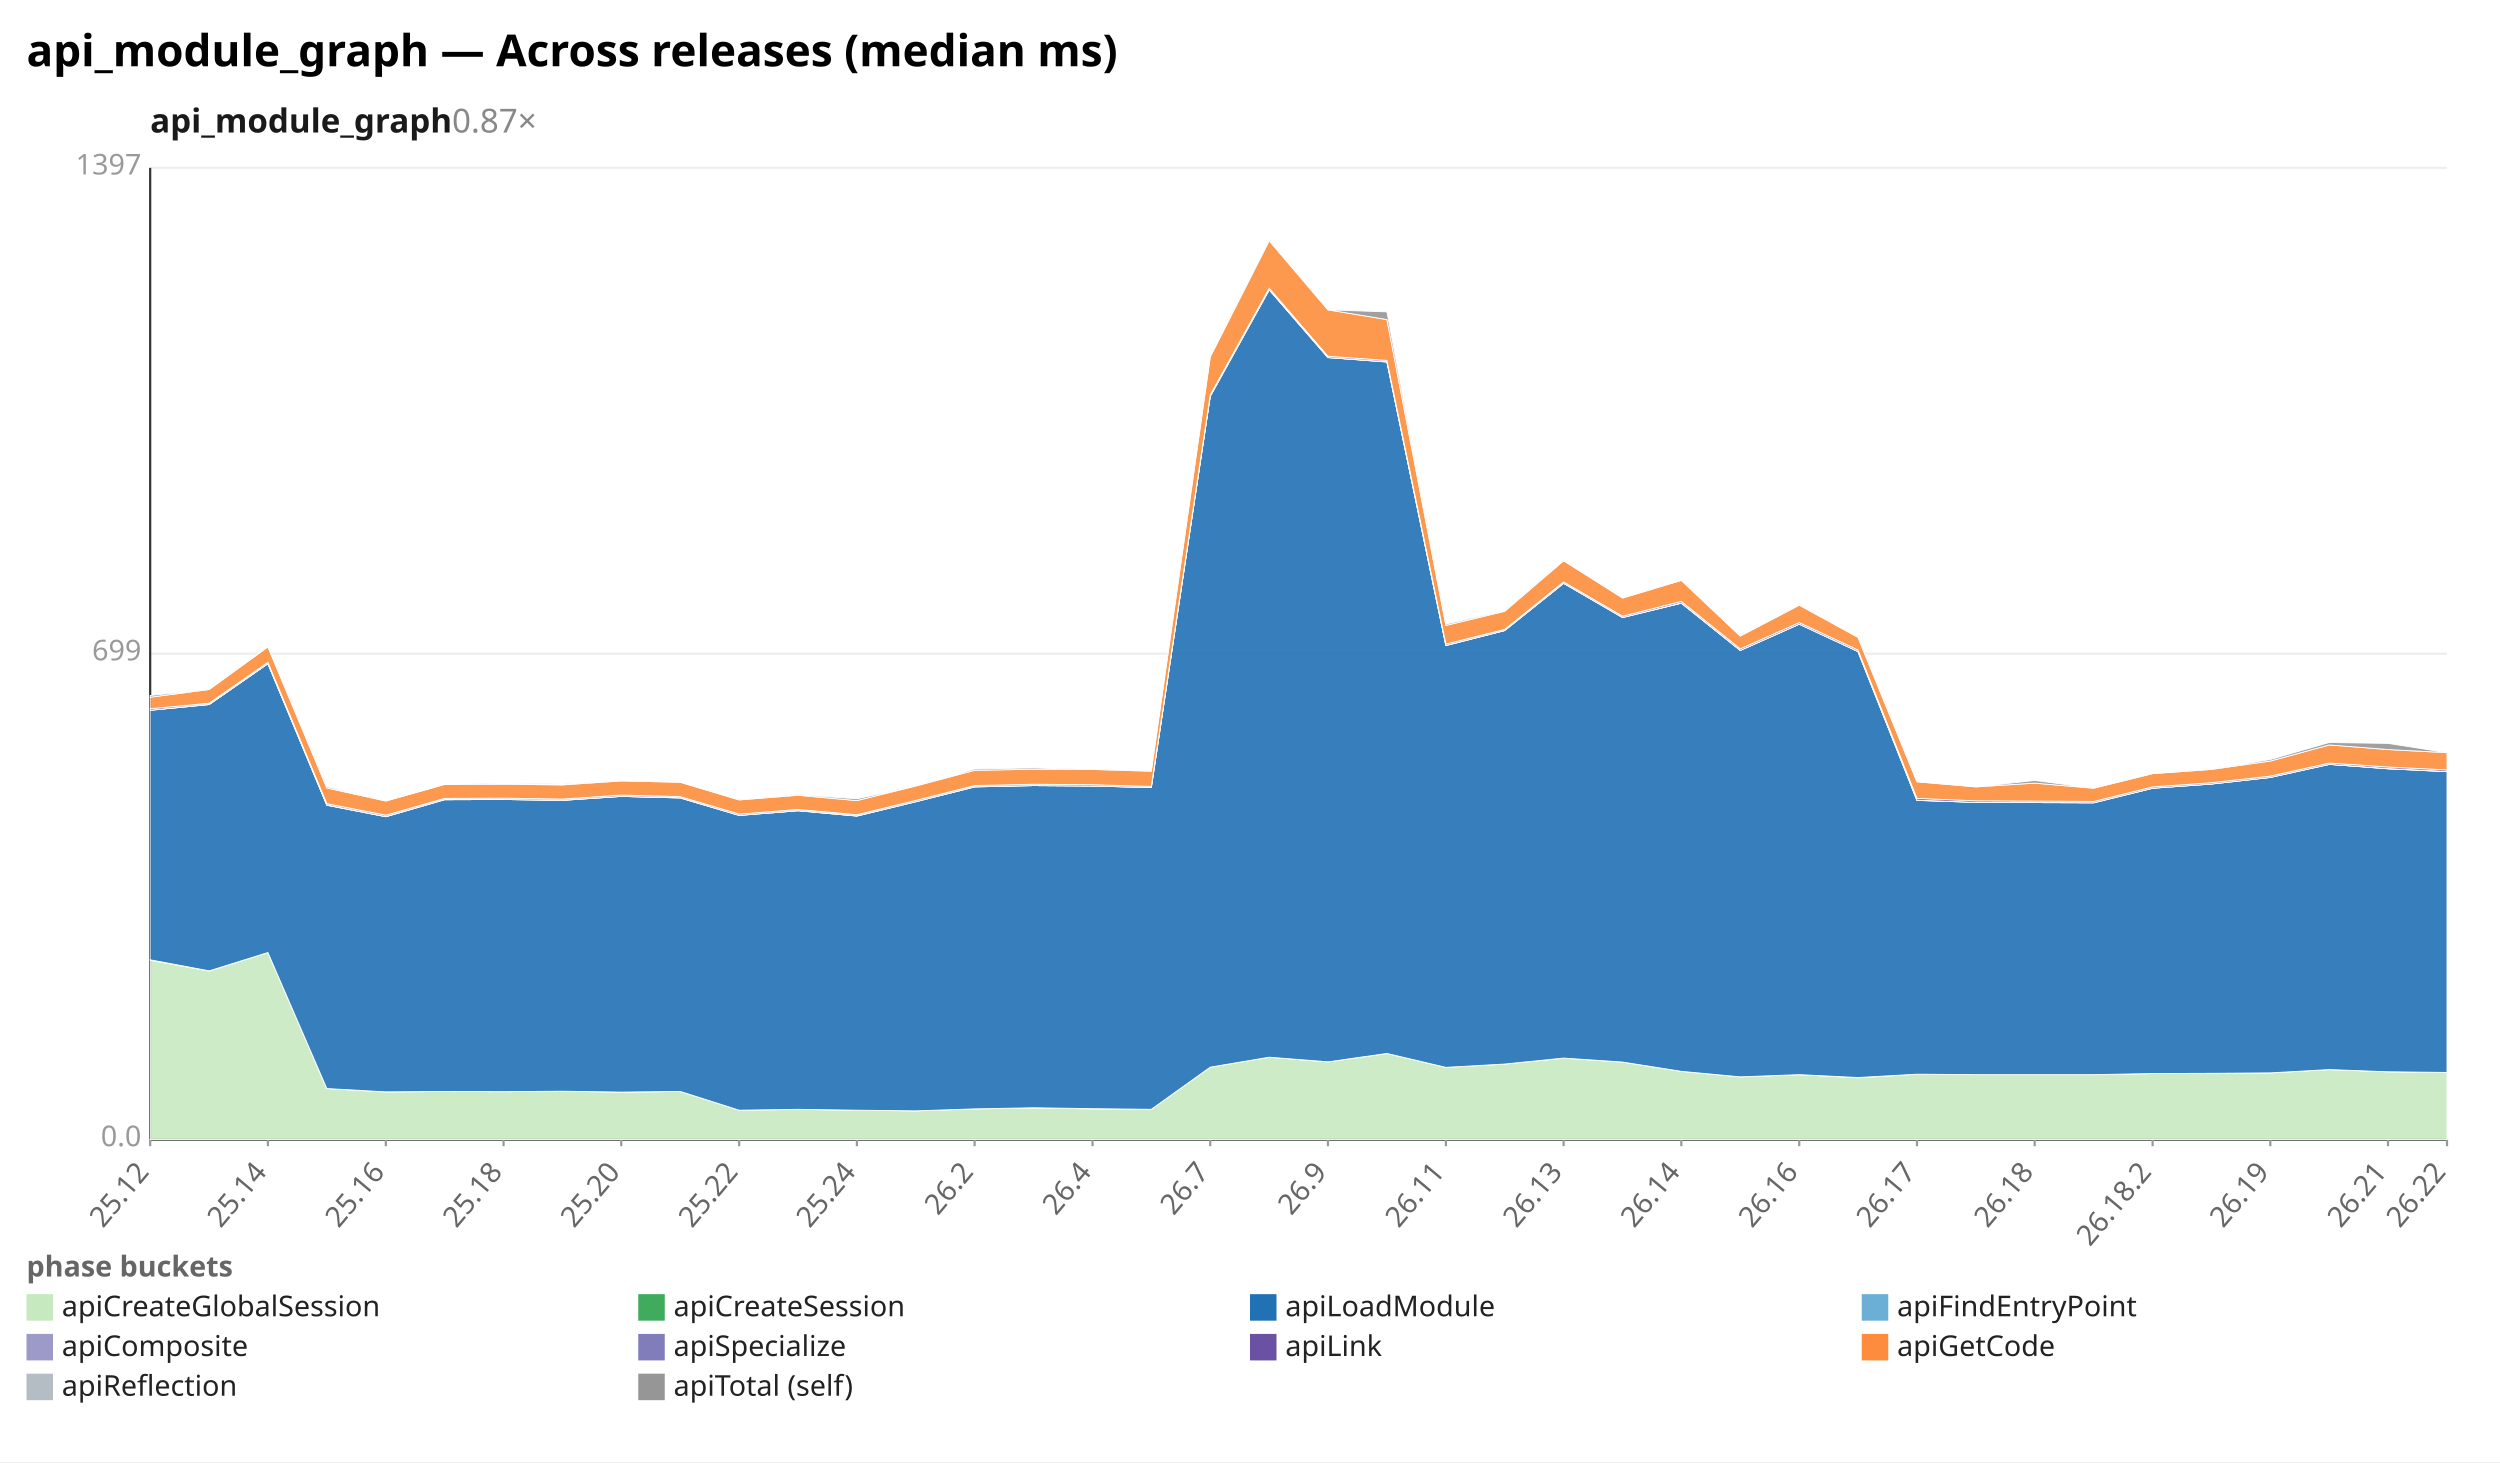
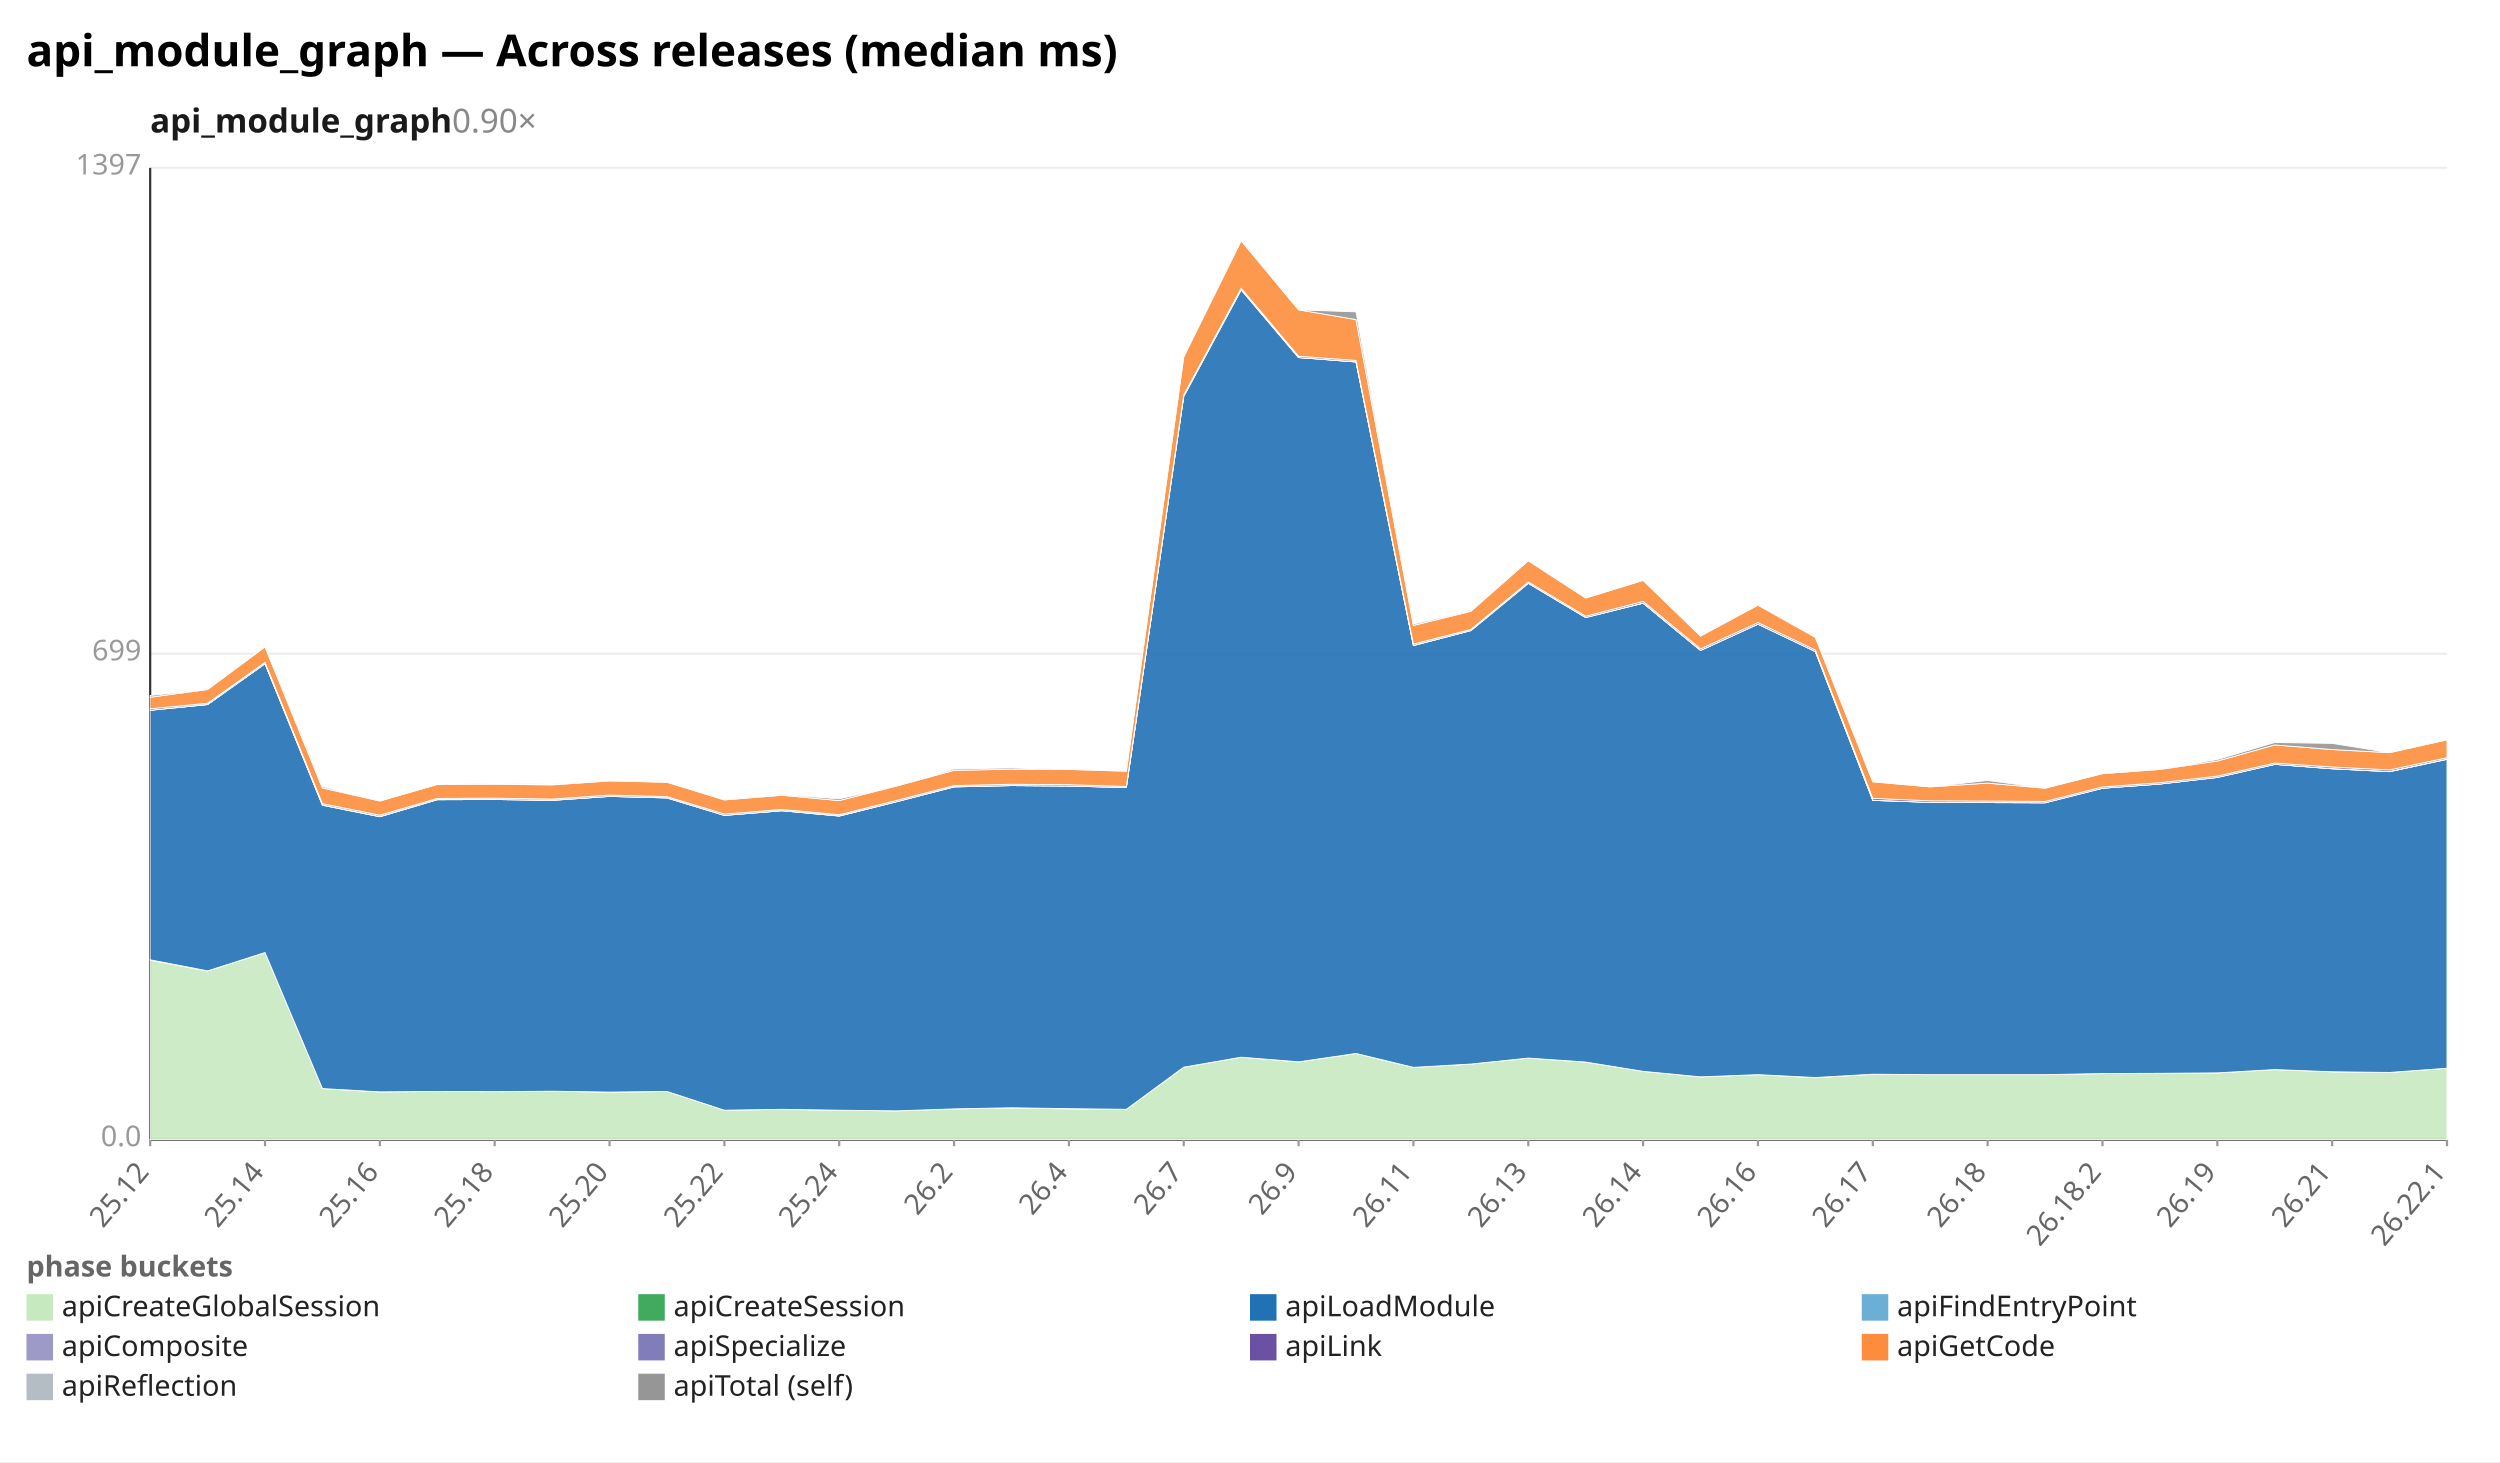
<svg xmlns="http://www.w3.org/2000/svg" width="1132" height="662" viewBox="0 0 1132 662" preserveAspectRatio="xMidYMid meet" font-family="sans-serif" font-size="13">
  <rect width="1132" height="662" fill="white" />
  <text x="12" y="30" font-size="20" font-weight="bold">api_module_graph — Across releases (median ms)</text>
-   <text x="68" y="60" font-size="15" font-weight="600" fill="#1a1a1a">api_module_graph<tspan fill="#888" font-weight="400" text-decoration="none">  0.87×</tspan>
+   <text x="68" y="60" font-size="15" font-weight="600" fill="#1a1a1a">api_module_graph<tspan fill="#888" font-weight="400" text-decoration="none">  0.90×</tspan>
  </text>
  <line x1="68.0" y1="516.0" x2="1108.0" y2="516.0" stroke="#eee" />
  <text x="64.0" y="519.0" text-anchor="end" fill="#999">0.0</text>
  <line x1="68.0" y1="296.0" x2="1108.0" y2="296.0" stroke="#eee" />
  <text x="64.0" y="299.0" text-anchor="end" fill="#999">699</text>
  <line x1="68.0" y1="76.0" x2="1108.0" y2="76.0" stroke="#eee" />
  <text x="64.0" y="79.0" text-anchor="end" fill="#999">1397</text>
  <line x1="68.0" y1="76.0" x2="68.0" y2="516.0" stroke="#333" />
  <line x1="68.0" y1="516.0" x2="1108.0" y2="516.0" stroke="#333" />
  <line x1="68.0" y1="516.0" x2="68.0" y2="519.0" stroke="#999" />
  <text x="68.0" y="531.0" text-anchor="end" fill="#666" transform="rotate(-50 68.0 531.0)">25.12</text>
-   <line x1="121.3" y1="516.0" x2="121.3" y2="519.0" stroke="#999" />
-   <text x="121.3" y="531.0" text-anchor="end" fill="#666" transform="rotate(-50 121.3 531.0)">25.14</text>
-   <line x1="174.7" y1="516.0" x2="174.7" y2="519.0" stroke="#999" />
-   <text x="174.7" y="531.0" text-anchor="end" fill="#666" transform="rotate(-50 174.7 531.0)">25.16</text>
-   <line x1="228.0" y1="516.0" x2="228.0" y2="519.0" stroke="#999" />
-   <text x="228.0" y="531.0" text-anchor="end" fill="#666" transform="rotate(-50 228.0 531.0)">25.18</text>
-   <line x1="281.3" y1="516.0" x2="281.3" y2="519.0" stroke="#999" />
-   <text x="281.3" y="531.0" text-anchor="end" fill="#666" transform="rotate(-50 281.3 531.0)">25.20</text>
-   <line x1="334.7" y1="516.0" x2="334.7" y2="519.0" stroke="#999" />
-   <text x="334.7" y="531.0" text-anchor="end" fill="#666" transform="rotate(-50 334.7 531.0)">25.22</text>
-   <line x1="388.0" y1="516.0" x2="388.0" y2="519.0" stroke="#999" />
-   <text x="388.0" y="531.0" text-anchor="end" fill="#666" transform="rotate(-50 388.0 531.0)">25.24</text>
-   <line x1="441.3" y1="516.0" x2="441.3" y2="519.0" stroke="#999" />
-   <text x="441.3" y="531.0" text-anchor="end" fill="#666" transform="rotate(-50 441.3 531.0)">26.2</text>
-   <line x1="494.7" y1="516.0" x2="494.7" y2="519.0" stroke="#999" />
-   <text x="494.7" y="531.0" text-anchor="end" fill="#666" transform="rotate(-50 494.7 531.0)">26.4</text>
-   <line x1="548.0" y1="516.0" x2="548.0" y2="519.0" stroke="#999" />
-   <text x="548.0" y="531.0" text-anchor="end" fill="#666" transform="rotate(-50 548.0 531.0)">26.7</text>
-   <line x1="601.3" y1="516.0" x2="601.3" y2="519.0" stroke="#999" />
-   <text x="601.3" y="531.0" text-anchor="end" fill="#666" transform="rotate(-50 601.3 531.0)">26.9</text>
-   <line x1="654.7" y1="516.0" x2="654.7" y2="519.0" stroke="#999" />
-   <text x="654.7" y="531.0" text-anchor="end" fill="#666" transform="rotate(-50 654.7 531.0)">26.11</text>
-   <line x1="708.0" y1="516.0" x2="708.0" y2="519.0" stroke="#999" />
-   <text x="708.0" y="531.0" text-anchor="end" fill="#666" transform="rotate(-50 708.0 531.0)">26.13</text>
-   <line x1="761.3" y1="516.0" x2="761.3" y2="519.0" stroke="#999" />
-   <text x="761.3" y="531.0" text-anchor="end" fill="#666" transform="rotate(-50 761.3 531.0)">26.14</text>
-   <line x1="814.7" y1="516.0" x2="814.7" y2="519.0" stroke="#999" />
-   <text x="814.7" y="531.0" text-anchor="end" fill="#666" transform="rotate(-50 814.7 531.0)">26.16</text>
-   <line x1="868.0" y1="516.0" x2="868.0" y2="519.0" stroke="#999" />
-   <text x="868.0" y="531.0" text-anchor="end" fill="#666" transform="rotate(-50 868.0 531.0)">26.17</text>
-   <line x1="921.3" y1="516.0" x2="921.3" y2="519.0" stroke="#999" />
-   <text x="921.3" y="531.0" text-anchor="end" fill="#666" transform="rotate(-50 921.3 531.0)">26.18</text>
-   <line x1="974.7" y1="516.0" x2="974.7" y2="519.0" stroke="#999" />
-   <text x="974.7" y="531.0" text-anchor="end" fill="#666" transform="rotate(-50 974.7 531.0)">26.18.2</text>
-   <line x1="1028.0" y1="516.0" x2="1028.0" y2="519.0" stroke="#999" />
-   <text x="1028.0" y="531.0" text-anchor="end" fill="#666" transform="rotate(-50 1028.0 531.0)">26.19</text>
-   <line x1="1081.3" y1="516.0" x2="1081.3" y2="519.0" stroke="#999" />
-   <text x="1081.3" y="531.0" text-anchor="end" fill="#666" transform="rotate(-50 1081.3 531.0)">26.21</text>
+   <line x1="120.0" y1="516.0" x2="120.0" y2="519.0" stroke="#999" />
+   <text x="120.0" y="531.0" text-anchor="end" fill="#666" transform="rotate(-50 120.0 531.0)">25.14</text>
+   <line x1="172.0" y1="516.0" x2="172.0" y2="519.0" stroke="#999" />
+   <text x="172.0" y="531.0" text-anchor="end" fill="#666" transform="rotate(-50 172.0 531.0)">25.16</text>
+   <line x1="224.0" y1="516.0" x2="224.0" y2="519.0" stroke="#999" />
+   <text x="224.0" y="531.0" text-anchor="end" fill="#666" transform="rotate(-50 224.0 531.0)">25.18</text>
+   <line x1="276.0" y1="516.0" x2="276.0" y2="519.0" stroke="#999" />
+   <text x="276.0" y="531.0" text-anchor="end" fill="#666" transform="rotate(-50 276.0 531.0)">25.20</text>
+   <line x1="328.0" y1="516.0" x2="328.0" y2="519.0" stroke="#999" />
+   <text x="328.0" y="531.0" text-anchor="end" fill="#666" transform="rotate(-50 328.0 531.0)">25.22</text>
+   <line x1="380.0" y1="516.0" x2="380.0" y2="519.0" stroke="#999" />
+   <text x="380.0" y="531.0" text-anchor="end" fill="#666" transform="rotate(-50 380.0 531.0)">25.24</text>
+   <line x1="432.0" y1="516.0" x2="432.0" y2="519.0" stroke="#999" />
+   <text x="432.0" y="531.0" text-anchor="end" fill="#666" transform="rotate(-50 432.0 531.0)">26.2</text>
+   <line x1="484.0" y1="516.0" x2="484.0" y2="519.0" stroke="#999" />
+   <text x="484.0" y="531.0" text-anchor="end" fill="#666" transform="rotate(-50 484.0 531.0)">26.4</text>
+   <line x1="536.0" y1="516.0" x2="536.0" y2="519.0" stroke="#999" />
+   <text x="536.0" y="531.0" text-anchor="end" fill="#666" transform="rotate(-50 536.0 531.0)">26.7</text>
+   <line x1="588.0" y1="516.0" x2="588.0" y2="519.0" stroke="#999" />
+   <text x="588.0" y="531.0" text-anchor="end" fill="#666" transform="rotate(-50 588.0 531.0)">26.9</text>
+   <line x1="640.0" y1="516.0" x2="640.0" y2="519.0" stroke="#999" />
+   <text x="640.0" y="531.0" text-anchor="end" fill="#666" transform="rotate(-50 640.0 531.0)">26.11</text>
+   <line x1="692.0" y1="516.0" x2="692.0" y2="519.0" stroke="#999" />
+   <text x="692.0" y="531.0" text-anchor="end" fill="#666" transform="rotate(-50 692.0 531.0)">26.13</text>
+   <line x1="744.0" y1="516.0" x2="744.0" y2="519.0" stroke="#999" />
+   <text x="744.0" y="531.0" text-anchor="end" fill="#666" transform="rotate(-50 744.0 531.0)">26.14</text>
+   <line x1="796.0" y1="516.0" x2="796.0" y2="519.0" stroke="#999" />
+   <text x="796.0" y="531.0" text-anchor="end" fill="#666" transform="rotate(-50 796.0 531.0)">26.16</text>
+   <line x1="848.0" y1="516.0" x2="848.0" y2="519.0" stroke="#999" />
+   <text x="848.0" y="531.0" text-anchor="end" fill="#666" transform="rotate(-50 848.0 531.0)">26.17</text>
+   <line x1="900.0" y1="516.0" x2="900.0" y2="519.0" stroke="#999" />
+   <text x="900.0" y="531.0" text-anchor="end" fill="#666" transform="rotate(-50 900.0 531.0)">26.18</text>
+   <line x1="952.0" y1="516.0" x2="952.0" y2="519.0" stroke="#999" />
+   <text x="952.0" y="531.0" text-anchor="end" fill="#666" transform="rotate(-50 952.0 531.0)">26.18.2</text>
+   <line x1="1004.0" y1="516.0" x2="1004.0" y2="519.0" stroke="#999" />
+   <text x="1004.0" y="531.0" text-anchor="end" fill="#666" transform="rotate(-50 1004.0 531.0)">26.19</text>
+   <line x1="1056.0" y1="516.0" x2="1056.0" y2="519.0" stroke="#999" />
+   <text x="1056.0" y="531.0" text-anchor="end" fill="#666" transform="rotate(-50 1056.0 531.0)">26.21</text>
  <line x1="1108.0" y1="516.0" x2="1108.0" y2="519.0" stroke="#999" />
-   <text x="1108.0" y="531.0" text-anchor="end" fill="#666" transform="rotate(-50 1108.0 531.0)">26.22</text>
-   <polygon points="68.0,434.8 94.7,439.7 121.3,431.3 148.0,492.9 174.7,494.4 201.3,494.2 228.0,494.3 254.7,494.1 281.3,494.5 308.0,494.2 334.7,502.7 361.3,502.3 388.0,502.7 414.7,503.0 441.3,502.1 468.0,501.7 494.7,502.1 521.3,502.3 548.0,483.2 574.7,478.7 601.3,480.8 628.0,477.0 654.7,483.3 681.3,481.8 708.0,479.1 734.7,480.9 761.3,485.1 788.0,487.6 814.7,486.6 841.3,488.0 868.0,486.4 894.7,486.6 921.3,486.6 948.0,486.6 974.7,486.1 1001.3,486.0 1028.0,485.8 1054.7,484.3 1081.3,485.3 1108.0,485.6 1108.0,516.0 1081.3,516.0 1054.7,516.0 1028.0,516.0 1001.3,516.0 974.7,516.0 948.0,516.0 921.3,516.0 894.7,516.0 868.0,516.0 841.3,516.0 814.7,516.0 788.0,516.0 761.3,516.0 734.7,516.0 708.0,516.0 681.3,516.0 654.7,516.0 628.0,516.0 601.3,516.0 574.7,516.0 548.0,516.0 521.3,516.0 494.7,516.0 468.0,516.0 441.3,516.0 414.7,516.0 388.0,516.0 361.3,516.0 334.7,516.0 308.0,516.0 281.3,516.0 254.7,516.0 228.0,516.0 201.3,516.0 174.7,516.0 148.0,516.0 121.3,516.0 94.7,516.0 68.0,516.0" fill="#c7e9c0" fill-opacity="0.9" stroke="#fff" stroke-width="0.4" />
-   <polygon points="68.0,434.6 94.7,439.6 121.3,431.3 148.0,492.9 174.7,494.4 201.3,494.2 228.0,494.3 254.7,494.1 281.3,494.5 308.0,494.2 334.7,502.7 361.3,502.3 388.0,502.7 414.7,503.0 441.3,502.1 468.0,501.6 494.7,502.0 521.3,502.3 548.0,483.2 574.7,478.7 601.3,480.8 628.0,477.0 654.7,483.3 681.3,481.8 708.0,479.1 734.7,480.9 761.3,485.1 788.0,487.6 814.7,486.6 841.3,487.9 868.0,486.4 894.7,486.6 921.3,486.6 948.0,486.6 974.7,486.1 1001.3,486.0 1028.0,485.8 1054.7,484.3 1081.3,485.3 1108.0,485.6 1108.0,485.6 1081.3,485.3 1054.7,484.3 1028.0,485.8 1001.3,486.0 974.7,486.1 948.0,486.6 921.3,486.6 894.7,486.6 868.0,486.4 841.3,488.0 814.7,486.6 788.0,487.6 761.3,485.1 734.7,480.9 708.0,479.1 681.3,481.8 654.7,483.3 628.0,477.0 601.3,480.8 574.7,478.7 548.0,483.2 521.3,502.3 494.7,502.1 468.0,501.7 441.3,502.1 414.7,503.0 388.0,502.7 361.3,502.3 334.7,502.7 308.0,494.2 281.3,494.5 254.7,494.1 228.0,494.3 201.3,494.2 174.7,494.4 148.0,492.9 121.3,431.3 94.7,439.7 68.0,434.8" fill="#41ab5d" fill-opacity="0.9" stroke="#fff" stroke-width="0.4" />
-   <polygon points="68.0,321.6 94.7,319.0 121.3,300.5 148.0,364.6 174.7,369.8 201.3,362.1 228.0,362.0 254.7,362.4 281.3,360.6 308.0,361.3 334.7,369.2 361.3,367.1 388.0,369.5 414.7,363.0 441.3,356.3 468.0,355.7 494.7,355.9 521.3,356.6 548.0,179.4 574.7,131.2 601.3,161.9 628.0,163.9 654.7,292.3 681.3,285.5 708.0,264.1 734.7,279.6 761.3,273.1 788.0,294.5 814.7,282.6 841.3,295.0 868.0,362.4 894.7,363.3 921.3,363.4 948.0,363.5 974.7,356.9 1001.3,355.0 1028.0,352.0 1054.7,346.1 1081.3,348.1 1108.0,349.4 1108.0,485.6 1081.3,485.3 1054.7,484.3 1028.0,485.8 1001.3,486.0 974.7,486.1 948.0,486.6 921.3,486.6 894.7,486.6 868.0,486.4 841.3,487.9 814.7,486.6 788.0,487.6 761.3,485.1 734.7,480.9 708.0,479.1 681.3,481.8 654.7,483.3 628.0,477.0 601.3,480.8 574.7,478.7 548.0,483.2 521.3,502.3 494.7,502.0 468.0,501.6 441.3,502.1 414.7,503.0 388.0,502.7 361.3,502.3 334.7,502.7 308.0,494.2 281.3,494.5 254.7,494.1 228.0,494.3 201.3,494.2 174.7,494.4 148.0,492.9 121.3,431.3 94.7,439.6 68.0,434.6" fill="#2171b5" fill-opacity="0.9" stroke="#fff" stroke-width="0.4" />
-   <polygon points="68.0,321.6 94.7,319.0 121.3,300.5 148.0,364.6 174.7,369.8 201.3,362.1 228.0,362.0 254.7,362.4 281.3,360.6 308.0,361.3 334.7,369.2 361.3,367.1 388.0,369.5 414.7,363.0 441.3,356.3 468.0,355.7 494.7,355.9 521.3,356.6 548.0,179.4 574.7,131.2 601.3,161.9 628.0,163.9 654.7,292.3 681.3,285.5 708.0,264.1 734.7,279.6 761.3,273.1 788.0,294.5 814.7,282.6 841.3,295.0 868.0,362.4 894.7,363.3 921.3,363.4 948.0,363.5 974.7,356.9 1001.3,355.0 1028.0,352.0 1054.7,346.1 1081.3,348.1 1108.0,349.4 1108.0,349.4 1081.3,348.1 1054.7,346.1 1028.0,352.0 1001.3,355.0 974.7,356.9 948.0,363.5 921.3,363.4 894.7,363.3 868.0,362.4 841.3,295.0 814.7,282.6 788.0,294.5 761.3,273.1 734.7,279.6 708.0,264.1 681.3,285.5 654.7,292.3 628.0,163.9 601.3,161.9 574.7,131.2 548.0,179.4 521.3,356.6 494.7,355.9 468.0,355.7 441.3,356.3 414.7,363.0 388.0,369.5 361.3,367.1 334.7,369.2 308.0,361.3 281.3,360.6 254.7,362.4 228.0,362.0 201.3,362.1 174.7,369.8 148.0,364.6 121.3,300.5 94.7,319.0 68.0,321.6" fill="#6baed6" fill-opacity="0.9" stroke="#fff" stroke-width="0.4" />
-   <polygon points="68.0,321.6 94.7,318.9 121.3,300.5 148.0,364.5 174.7,369.7 201.3,362.0 228.0,362.0 254.7,362.3 281.3,360.6 308.0,361.2 334.7,369.2 361.3,367.0 388.0,369.4 414.7,363.0 441.3,356.2 468.0,355.7 494.7,355.9 521.3,356.6 548.0,179.4 574.7,131.2 601.3,161.9 628.0,163.8 654.7,292.2 681.3,285.5 708.0,264.1 734.7,279.6 761.3,273.0 788.0,294.5 814.7,282.6 841.3,295.0 868.0,362.3 894.7,363.3 921.3,363.3 948.0,363.5 974.7,356.9 1001.3,355.0 1028.0,352.0 1054.7,346.1 1081.3,348.0 1108.0,349.3 1108.0,349.4 1081.3,348.1 1054.7,346.1 1028.0,352.0 1001.3,355.0 974.7,356.9 948.0,363.5 921.3,363.4 894.7,363.3 868.0,362.4 841.3,295.0 814.7,282.6 788.0,294.5 761.3,273.1 734.7,279.6 708.0,264.1 681.3,285.5 654.7,292.3 628.0,163.9 601.3,161.9 574.7,131.2 548.0,179.4 521.3,356.6 494.7,355.9 468.0,355.7 441.3,356.3 414.7,363.0 388.0,369.5 361.3,367.1 334.7,369.2 308.0,361.3 281.3,360.6 254.7,362.4 228.0,362.0 201.3,362.1 174.7,369.8 148.0,364.6 121.3,300.5 94.7,319.0 68.0,321.6" fill="#9e9ac8" fill-opacity="0.9" stroke="#fff" stroke-width="0.4" />
-   <polygon points="68.0,320.9 94.7,318.4 121.3,299.9 148.0,363.9 174.7,369.1 201.3,361.5 228.0,361.4 254.7,361.8 281.3,360.0 308.0,360.7 334.7,368.6 361.3,366.5 388.0,368.9 414.7,362.4 441.3,355.7 468.0,355.1 494.7,355.3 521.3,356.1 548.0,178.8 574.7,130.5 601.3,161.3 628.0,163.2 654.7,291.6 681.3,285.0 708.0,263.5 734.7,279.0 761.3,272.3 788.0,293.8 814.7,281.9 841.3,294.3 868.0,361.5 894.7,362.6 921.3,362.7 948.0,362.9 974.7,356.3 1001.3,354.4 1028.0,351.4 1054.7,345.5 1081.3,347.3 1108.0,348.6 1108.0,349.3 1081.3,348.0 1054.7,346.1 1028.0,352.0 1001.3,355.0 974.7,356.9 948.0,363.5 921.3,363.3 894.7,363.3 868.0,362.3 841.3,295.0 814.7,282.6 788.0,294.5 761.3,273.0 734.7,279.6 708.0,264.1 681.3,285.5 654.7,292.2 628.0,163.8 601.3,161.9 574.7,131.2 548.0,179.4 521.3,356.6 494.7,355.9 468.0,355.7 441.3,356.2 414.7,363.0 388.0,369.4 361.3,367.0 334.7,369.2 308.0,361.2 281.3,360.6 254.7,362.3 228.0,362.0 201.3,362.0 174.7,369.7 148.0,364.5 121.3,300.5 94.7,318.9 68.0,321.6" fill="#6a51a3" fill-opacity="0.9" stroke="#fff" stroke-width="0.4" />
-   <polygon points="68.0,315.7 94.7,312.2 121.3,292.9 148.0,356.8 174.7,362.7 201.3,355.2 228.0,355.1 254.7,355.4 281.3,353.6 308.0,354.2 334.7,362.2 361.3,360.1 388.0,362.5 414.7,355.9 441.3,348.8 468.0,348.3 494.7,348.4 521.3,349.2 548.0,161.6 574.7,109.0 601.3,140.3 628.0,144.7 654.7,283.2 681.3,276.8 708.0,253.9 734.7,270.8 761.3,262.8 788.0,288.0 814.7,274.0 841.3,288.6 868.0,354.0 894.7,356.3 921.3,354.6 948.0,356.9 974.7,350.3 1001.3,348.4 1028.0,344.6 1054.7,337.3 1081.3,339.4 1108.0,340.8 1108.0,348.6 1081.3,347.3 1054.7,345.5 1028.0,351.4 1001.3,354.4 974.7,356.3 948.0,362.9 921.3,362.7 894.7,362.6 868.0,361.5 841.3,294.3 814.7,281.9 788.0,293.8 761.3,272.3 734.7,279.0 708.0,263.5 681.3,285.0 654.7,291.6 628.0,163.2 601.3,161.3 574.7,130.5 548.0,178.8 521.3,356.1 494.7,355.3 468.0,355.1 441.3,355.7 414.7,362.4 388.0,368.9 361.3,366.5 334.7,368.6 308.0,360.7 281.3,360.0 254.7,361.8 228.0,361.4 201.3,361.5 174.7,369.1 148.0,363.9 121.3,299.9 94.7,318.4 68.0,320.9" fill="#fd8d3c" fill-opacity="0.9" stroke="#fff" stroke-width="0.4" />
-   <polygon points="68.0,314.9 94.7,312.2 121.3,292.9 148.0,356.2 174.7,362.7 201.3,355.2 228.0,354.7 254.7,355.0 281.3,353.6 308.0,354.2 334.7,362.2 361.3,359.8 388.0,361.7 414.7,355.9 441.3,348.2 468.0,347.7 494.7,348.4 521.3,349.0 548.0,161.6 574.7,108.6 601.3,140.3 628.0,141.2 654.7,282.6 681.3,276.4 708.0,253.9 734.7,270.6 761.3,262.8 788.0,288.0 814.7,274.0 841.3,288.5 868.0,354.0 894.7,356.3 921.3,353.4 948.0,356.9 974.7,350.3 1001.3,348.3 1028.0,343.9 1054.7,336.2 1081.3,336.6 1108.0,340.8 1108.0,340.8 1081.3,339.4 1054.7,337.3 1028.0,344.6 1001.3,348.4 974.7,350.3 948.0,356.9 921.3,354.6 894.7,356.3 868.0,354.0 841.3,288.6 814.7,274.0 788.0,288.0 761.3,262.8 734.7,270.8 708.0,253.9 681.3,276.8 654.7,283.2 628.0,144.7 601.3,140.3 574.7,109.0 548.0,161.6 521.3,349.2 494.7,348.4 468.0,348.3 441.3,348.8 414.7,355.9 388.0,362.5 361.3,360.1 334.7,362.2 308.0,354.2 281.3,353.6 254.7,355.4 228.0,355.1 201.3,355.2 174.7,362.7 148.0,356.8 121.3,292.9 94.7,312.2 68.0,315.7" fill="#969696" fill-opacity="0.9" stroke="#fff" stroke-width="0.4" />
+   <text x="1108.0" y="531.0" text-anchor="end" fill="#666" transform="rotate(-50 1108.0 531.0)">26.22.1</text>
+   <polygon points="68.0,434.8 94.0,439.7 120.0,431.3 146.0,492.9 172.0,494.4 198.0,494.2 224.0,494.3 250.0,494.1 276.0,494.5 302.0,494.2 328.0,502.7 354.0,502.3 380.0,502.7 406.0,503.0 432.0,502.1 458.0,501.7 484.0,502.1 510.0,502.3 536.0,483.2 562.0,478.7 588.0,480.8 614.0,477.0 640.0,483.3 666.0,481.8 692.0,479.1 718.0,480.9 744.0,485.1 770.0,487.6 796.0,486.6 822.0,488.0 848.0,486.4 874.0,486.6 900.0,486.6 926.0,486.6 952.0,486.1 978.0,486.0 1004.0,485.8 1030.0,484.3 1056.0,485.3 1082.0,485.6 1108.0,483.7 1108.0,516.0 1082.0,516.0 1056.0,516.0 1030.0,516.0 1004.0,516.0 978.0,516.0 952.0,516.0 926.0,516.0 900.0,516.0 874.0,516.0 848.0,516.0 822.0,516.0 796.0,516.0 770.0,516.0 744.0,516.0 718.0,516.0 692.0,516.0 666.0,516.0 640.0,516.0 614.0,516.0 588.0,516.0 562.0,516.0 536.0,516.0 510.0,516.0 484.0,516.0 458.0,516.0 432.0,516.0 406.0,516.0 380.0,516.0 354.0,516.0 328.0,516.0 302.0,516.0 276.0,516.0 250.0,516.0 224.0,516.0 198.0,516.0 172.0,516.0 146.0,516.0 120.0,516.0 94.0,516.0 68.0,516.0" fill="#c7e9c0" fill-opacity="0.9" stroke="#fff" stroke-width="0.4" />
+   <polygon points="68.0,434.6 94.0,439.6 120.0,431.3 146.0,492.9 172.0,494.4 198.0,494.2 224.0,494.3 250.0,494.1 276.0,494.5 302.0,494.2 328.0,502.7 354.0,502.3 380.0,502.7 406.0,503.0 432.0,502.1 458.0,501.6 484.0,502.0 510.0,502.3 536.0,483.2 562.0,478.7 588.0,480.8 614.0,477.0 640.0,483.3 666.0,481.8 692.0,479.1 718.0,480.9 744.0,485.1 770.0,487.6 796.0,486.6 822.0,487.9 848.0,486.4 874.0,486.6 900.0,486.6 926.0,486.6 952.0,486.1 978.0,486.0 1004.0,485.8 1030.0,484.3 1056.0,485.3 1082.0,485.6 1108.0,483.7 1108.0,483.7 1082.0,485.6 1056.0,485.3 1030.0,484.3 1004.0,485.8 978.0,486.0 952.0,486.1 926.0,486.6 900.0,486.6 874.0,486.6 848.0,486.4 822.0,488.0 796.0,486.6 770.0,487.6 744.0,485.1 718.0,480.9 692.0,479.1 666.0,481.8 640.0,483.3 614.0,477.0 588.0,480.8 562.0,478.7 536.0,483.2 510.0,502.3 484.0,502.1 458.0,501.7 432.0,502.1 406.0,503.0 380.0,502.7 354.0,502.3 328.0,502.7 302.0,494.2 276.0,494.5 250.0,494.1 224.0,494.3 198.0,494.2 172.0,494.4 146.0,492.9 120.0,431.3 94.0,439.7 68.0,434.8" fill="#41ab5d" fill-opacity="0.9" stroke="#fff" stroke-width="0.4" />
+   <polygon points="68.0,321.6 94.0,319.0 120.0,300.5 146.0,364.6 172.0,369.8 198.0,362.1 224.0,362.0 250.0,362.4 276.0,360.6 302.0,361.3 328.0,369.2 354.0,367.1 380.0,369.5 406.0,363.0 432.0,356.3 458.0,355.7 484.0,355.9 510.0,356.6 536.0,179.4 562.0,131.2 588.0,161.9 614.0,163.9 640.0,292.3 666.0,285.5 692.0,264.1 718.0,279.6 744.0,273.1 770.0,294.5 796.0,282.6 822.0,295.0 848.0,362.4 874.0,363.3 900.0,363.4 926.0,363.5 952.0,356.9 978.0,355.0 1004.0,352.0 1030.0,346.1 1056.0,348.1 1082.0,349.4 1108.0,343.8 1108.0,483.7 1082.0,485.6 1056.0,485.3 1030.0,484.3 1004.0,485.8 978.0,486.0 952.0,486.1 926.0,486.6 900.0,486.6 874.0,486.6 848.0,486.4 822.0,487.9 796.0,486.6 770.0,487.6 744.0,485.1 718.0,480.9 692.0,479.1 666.0,481.8 640.0,483.3 614.0,477.0 588.0,480.8 562.0,478.7 536.0,483.2 510.0,502.3 484.0,502.0 458.0,501.6 432.0,502.1 406.0,503.0 380.0,502.7 354.0,502.3 328.0,502.7 302.0,494.2 276.0,494.5 250.0,494.1 224.0,494.3 198.0,494.2 172.0,494.4 146.0,492.9 120.0,431.3 94.0,439.6 68.0,434.6" fill="#2171b5" fill-opacity="0.9" stroke="#fff" stroke-width="0.4" />
+   <polygon points="68.0,321.6 94.0,319.0 120.0,300.5 146.0,364.6 172.0,369.8 198.0,362.1 224.0,362.0 250.0,362.4 276.0,360.6 302.0,361.3 328.0,369.2 354.0,367.1 380.0,369.5 406.0,363.0 432.0,356.3 458.0,355.7 484.0,355.9 510.0,356.6 536.0,179.4 562.0,131.2 588.0,161.9 614.0,163.9 640.0,292.3 666.0,285.5 692.0,264.1 718.0,279.6 744.0,273.1 770.0,294.5 796.0,282.6 822.0,295.0 848.0,362.4 874.0,363.3 900.0,363.4 926.0,363.5 952.0,356.9 978.0,355.0 1004.0,352.0 1030.0,346.1 1056.0,348.1 1082.0,349.4 1108.0,343.8 1108.0,343.8 1082.0,349.4 1056.0,348.1 1030.0,346.1 1004.0,352.0 978.0,355.0 952.0,356.9 926.0,363.5 900.0,363.4 874.0,363.3 848.0,362.4 822.0,295.0 796.0,282.6 770.0,294.5 744.0,273.1 718.0,279.6 692.0,264.1 666.0,285.5 640.0,292.3 614.0,163.9 588.0,161.9 562.0,131.2 536.0,179.4 510.0,356.6 484.0,355.9 458.0,355.7 432.0,356.3 406.0,363.0 380.0,369.5 354.0,367.1 328.0,369.2 302.0,361.3 276.0,360.6 250.0,362.4 224.0,362.0 198.0,362.1 172.0,369.8 146.0,364.6 120.0,300.5 94.0,319.0 68.0,321.6" fill="#6baed6" fill-opacity="0.9" stroke="#fff" stroke-width="0.4" />
+   <polygon points="68.0,321.6 94.0,318.9 120.0,300.5 146.0,364.5 172.0,369.7 198.0,362.0 224.0,362.0 250.0,362.3 276.0,360.6 302.0,361.2 328.0,369.2 354.0,367.0 380.0,369.4 406.0,363.0 432.0,356.2 458.0,355.7 484.0,355.9 510.0,356.6 536.0,179.4 562.0,131.2 588.0,161.9 614.0,163.8 640.0,292.2 666.0,285.5 692.0,264.1 718.0,279.6 744.0,273.0 770.0,294.5 796.0,282.6 822.0,295.0 848.0,362.3 874.0,363.3 900.0,363.3 926.0,363.5 952.0,356.9 978.0,355.0 1004.0,352.0 1030.0,346.1 1056.0,348.0 1082.0,349.3 1108.0,343.7 1108.0,343.8 1082.0,349.4 1056.0,348.1 1030.0,346.1 1004.0,352.0 978.0,355.0 952.0,356.9 926.0,363.5 900.0,363.4 874.0,363.3 848.0,362.4 822.0,295.0 796.0,282.6 770.0,294.5 744.0,273.1 718.0,279.6 692.0,264.1 666.0,285.5 640.0,292.3 614.0,163.9 588.0,161.9 562.0,131.2 536.0,179.4 510.0,356.6 484.0,355.9 458.0,355.7 432.0,356.3 406.0,363.0 380.0,369.5 354.0,367.1 328.0,369.2 302.0,361.3 276.0,360.6 250.0,362.4 224.0,362.0 198.0,362.1 172.0,369.8 146.0,364.6 120.0,300.5 94.0,319.0 68.0,321.6" fill="#9e9ac8" fill-opacity="0.9" stroke="#fff" stroke-width="0.4" />
+   <polygon points="68.0,320.9 94.0,318.4 120.0,299.9 146.0,363.9 172.0,369.1 198.0,361.5 224.0,361.4 250.0,361.8 276.0,360.0 302.0,360.7 328.0,368.6 354.0,366.5 380.0,368.9 406.0,362.4 432.0,355.7 458.0,355.1 484.0,355.3 510.0,356.1 536.0,178.8 562.0,130.5 588.0,161.3 614.0,163.2 640.0,291.6 666.0,285.0 692.0,263.5 718.0,279.0 744.0,272.3 770.0,293.8 796.0,281.9 822.0,294.3 848.0,361.5 874.0,362.6 900.0,362.7 926.0,362.9 952.0,356.3 978.0,354.4 1004.0,351.4 1030.0,345.5 1056.0,347.3 1082.0,348.6 1108.0,343.1 1108.0,343.7 1082.0,349.3 1056.0,348.0 1030.0,346.1 1004.0,352.0 978.0,355.0 952.0,356.9 926.0,363.5 900.0,363.3 874.0,363.3 848.0,362.3 822.0,295.0 796.0,282.6 770.0,294.5 744.0,273.0 718.0,279.6 692.0,264.1 666.0,285.5 640.0,292.2 614.0,163.8 588.0,161.9 562.0,131.2 536.0,179.4 510.0,356.6 484.0,355.9 458.0,355.7 432.0,356.2 406.0,363.0 380.0,369.4 354.0,367.0 328.0,369.2 302.0,361.2 276.0,360.6 250.0,362.3 224.0,362.0 198.0,362.0 172.0,369.7 146.0,364.5 120.0,300.5 94.0,318.9 68.0,321.6" fill="#6a51a3" fill-opacity="0.9" stroke="#fff" stroke-width="0.4" />
+   <polygon points="68.0,315.7 94.0,312.2 120.0,292.9 146.0,356.8 172.0,362.7 198.0,355.2 224.0,355.1 250.0,355.4 276.0,353.6 302.0,354.2 328.0,362.2 354.0,360.1 380.0,362.5 406.0,355.9 432.0,348.8 458.0,348.3 484.0,348.4 510.0,349.2 536.0,161.6 562.0,109.0 588.0,140.3 614.0,144.7 640.0,283.2 666.0,276.8 692.0,253.9 718.0,270.8 744.0,262.8 770.0,288.0 796.0,274.0 822.0,288.6 848.0,354.0 874.0,356.3 900.0,354.6 926.0,356.9 952.0,350.3 978.0,348.4 1004.0,344.6 1030.0,337.3 1056.0,339.4 1082.0,340.8 1108.0,335.0 1108.0,343.1 1082.0,348.6 1056.0,347.3 1030.0,345.5 1004.0,351.4 978.0,354.4 952.0,356.3 926.0,362.9 900.0,362.7 874.0,362.6 848.0,361.5 822.0,294.3 796.0,281.9 770.0,293.8 744.0,272.3 718.0,279.0 692.0,263.5 666.0,285.0 640.0,291.6 614.0,163.2 588.0,161.3 562.0,130.5 536.0,178.8 510.0,356.1 484.0,355.3 458.0,355.1 432.0,355.7 406.0,362.4 380.0,368.9 354.0,366.5 328.0,368.6 302.0,360.7 276.0,360.0 250.0,361.8 224.0,361.4 198.0,361.5 172.0,369.1 146.0,363.9 120.0,299.9 94.0,318.4 68.0,320.9" fill="#fd8d3c" fill-opacity="0.9" stroke="#fff" stroke-width="0.4" />
+   <polygon points="68.0,314.9 94.0,312.2 120.0,292.9 146.0,356.2 172.0,362.7 198.0,355.2 224.0,354.7 250.0,355.0 276.0,353.6 302.0,354.2 328.0,362.2 354.0,359.8 380.0,361.7 406.0,355.9 432.0,348.2 458.0,347.7 484.0,348.4 510.0,349.0 536.0,161.6 562.0,108.6 588.0,140.3 614.0,141.2 640.0,282.6 666.0,276.4 692.0,253.9 718.0,270.6 744.0,262.8 770.0,288.0 796.0,274.0 822.0,288.5 848.0,354.0 874.0,356.3 900.0,353.4 926.0,356.9 952.0,350.3 978.0,348.3 1004.0,343.9 1030.0,336.2 1056.0,336.6 1082.0,340.8 1108.0,335.0 1108.0,335.0 1082.0,340.8 1056.0,339.4 1030.0,337.3 1004.0,344.6 978.0,348.4 952.0,350.3 926.0,356.9 900.0,354.6 874.0,356.3 848.0,354.0 822.0,288.6 796.0,274.0 770.0,288.0 744.0,262.8 718.0,270.8 692.0,253.9 666.0,276.8 640.0,283.2 614.0,144.7 588.0,140.3 562.0,109.0 536.0,161.6 510.0,349.2 484.0,348.4 458.0,348.3 432.0,348.8 406.0,355.9 380.0,362.5 354.0,360.1 328.0,362.2 302.0,354.2 276.0,353.6 250.0,355.4 224.0,355.1 198.0,355.2 172.0,362.7 146.0,356.8 120.0,292.9 94.0,312.2 68.0,315.7" fill="#969696" fill-opacity="0.9" stroke="#fff" stroke-width="0.4" />
  <text x="12" y="578" fill="#666" font-weight="600">phase buckets</text>
  <rect x="12" y="586" width="12" height="12" fill="#c7e9c0" />
  <text x="28" y="596" fill="#222">apiCreateGlobalSession</text>
  <rect x="289" y="586" width="12" height="12" fill="#41ab5d" />
  <text x="305" y="596" fill="#222">apiCreateSession</text>
  <rect x="566" y="586" width="12" height="12" fill="#2171b5" />
  <text x="582" y="596" fill="#222">apiLoadModule</text>
  <rect x="843" y="586" width="12" height="12" fill="#6baed6" />
  <text x="859" y="596" fill="#222">apiFindEntryPoint</text>
  <rect x="12" y="604" width="12" height="12" fill="#9e9ac8" />
  <text x="28" y="614" fill="#222">apiComposite</text>
  <rect x="289" y="604" width="12" height="12" fill="#807dba" />
  <text x="305" y="614" fill="#222">apiSpecialize</text>
  <rect x="566" y="604" width="12" height="12" fill="#6a51a3" />
  <text x="582" y="614" fill="#222">apiLink</text>
  <rect x="843" y="604" width="12" height="12" fill="#fd8d3c" />
  <text x="859" y="614" fill="#222">apiGetCode</text>
  <rect x="12" y="622" width="12" height="12" fill="#b5bdc4" />
  <text x="28" y="632" fill="#222">apiReflection</text>
  <rect x="289" y="622" width="12" height="12" fill="#969696" />
  <text x="305" y="632" fill="#222">apiTotal (self)</text>
</svg>
